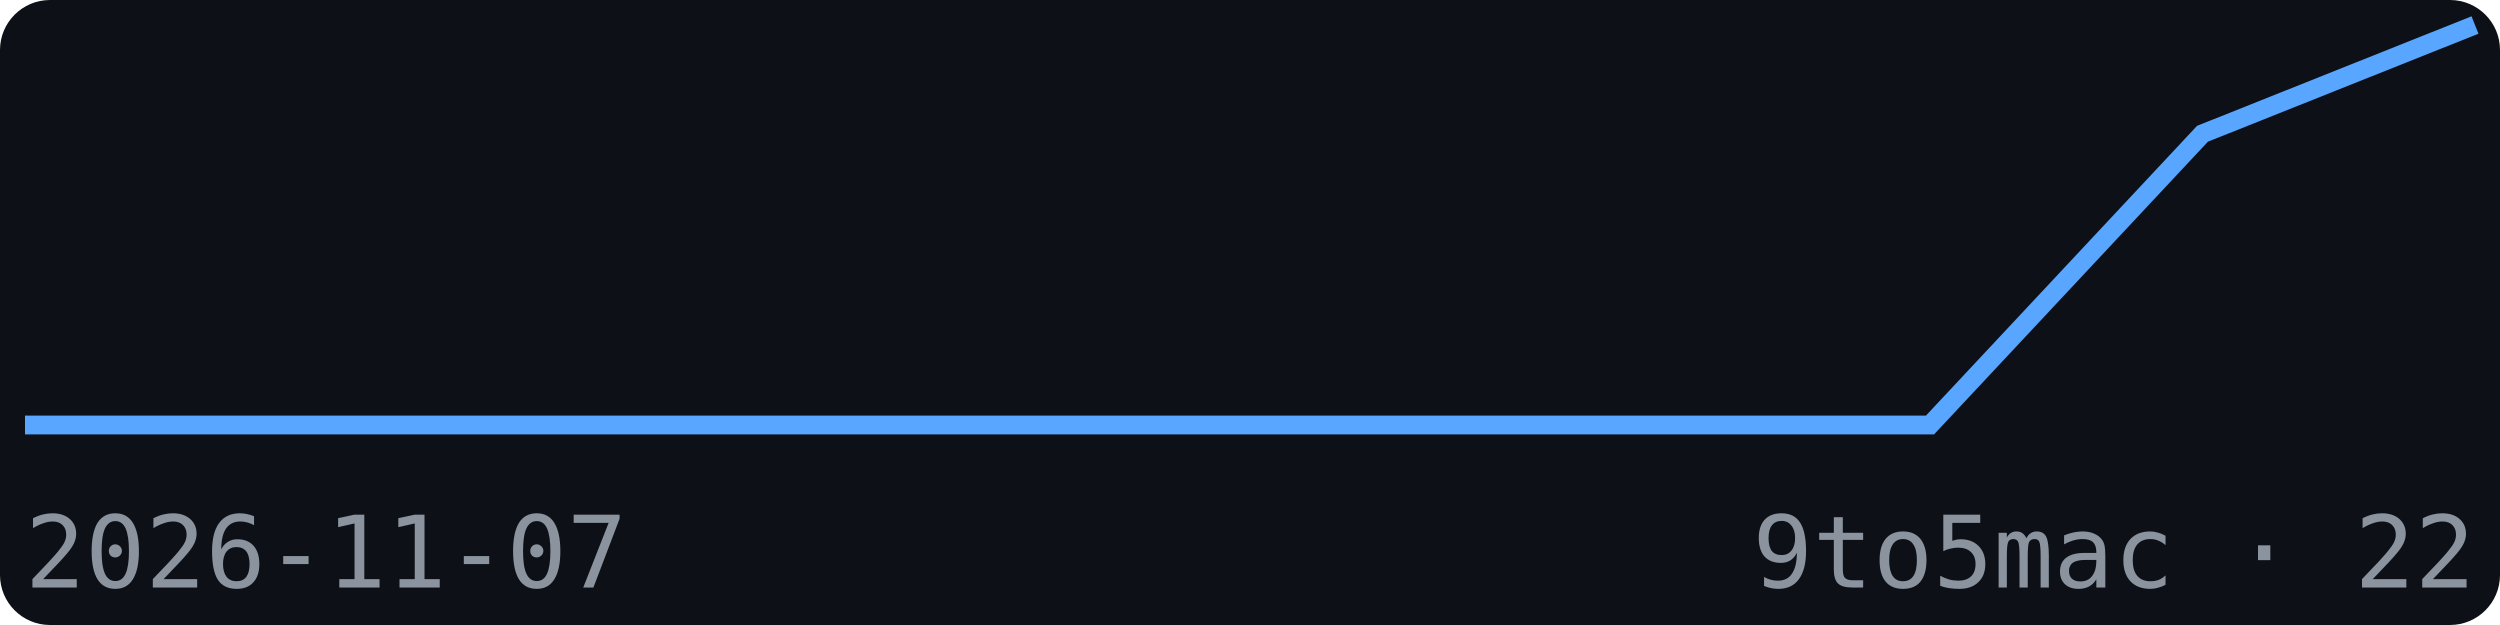
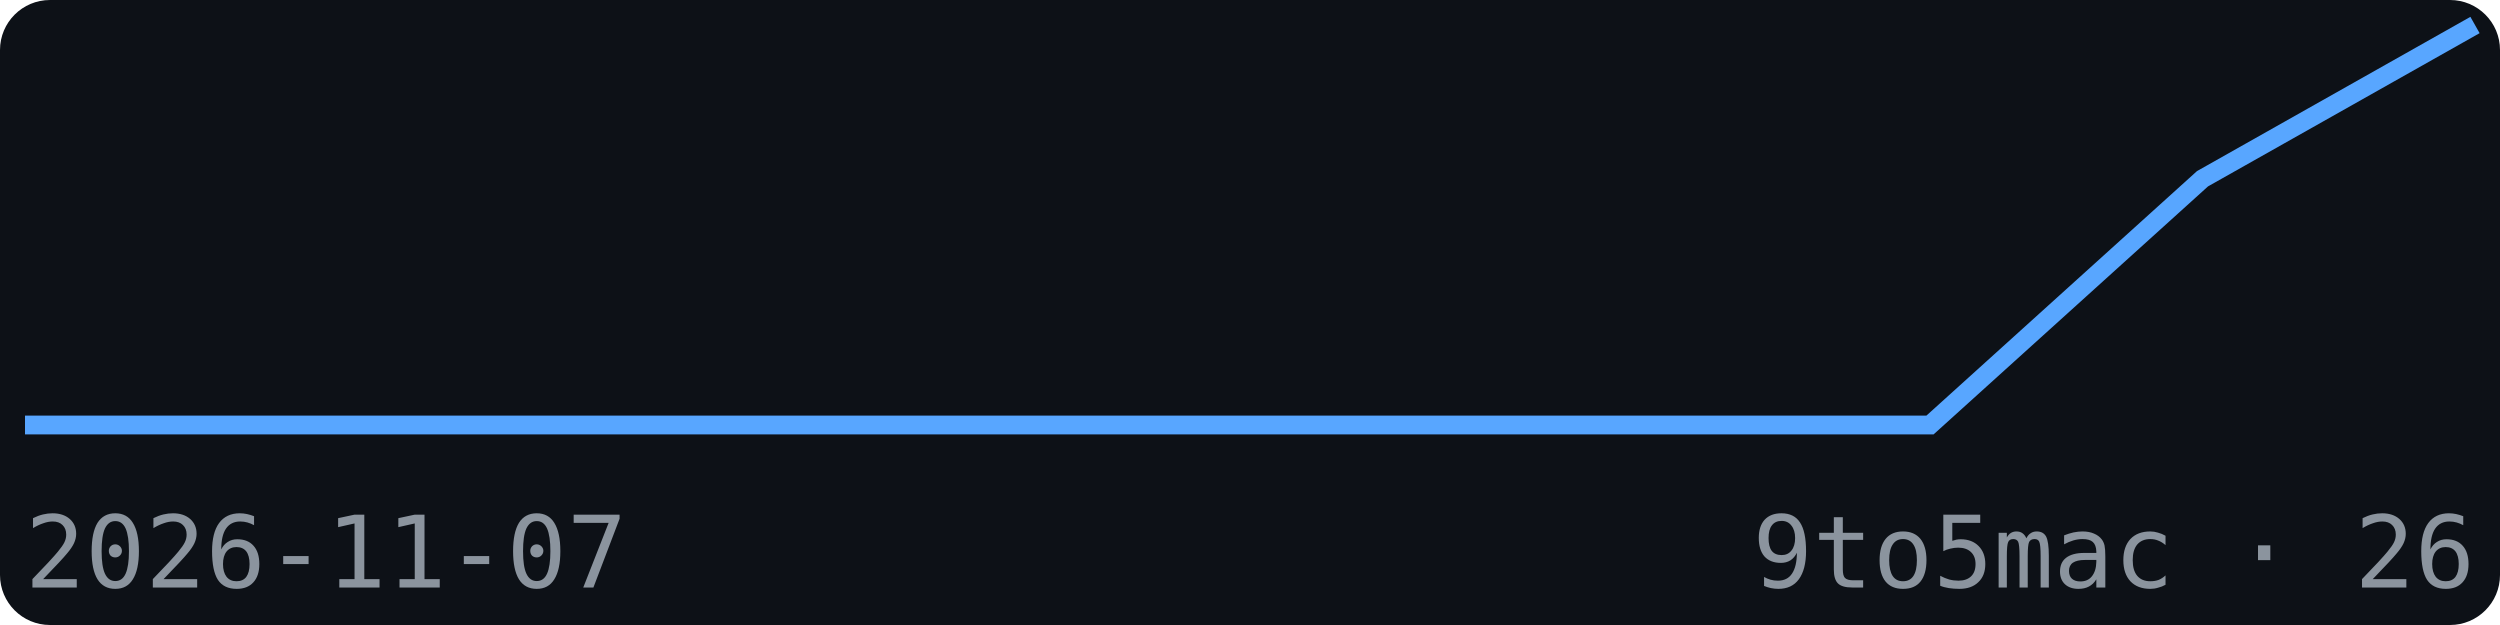
<svg xmlns="http://www.w3.org/2000/svg" width="200" height="50" viewBox="0 0 200 50" font-family="monospace">
  <rect width="200" height="50" fill="#0d1117" rx="4" />
-   <polyline points="2.0,34.0 23.8,34.0 45.6,34.0 67.3,34.0 89.1,34.0 110.9,34.0 132.7,34.0 154.4,34.0 176.2,10.7 198.0,2.0" fill="none" stroke="#58a6ff" stroke-width="1.5" />
+   <polyline points="2.0,34.0 23.8,34.0 45.6,34.0 67.3,34.0 89.1,34.0 110.9,34.0 132.7,34.0 154.4,34.0 176.2,14.3 198.0,2.0" fill="none" stroke="#58a6ff" stroke-width="1.5" />
  <text x="2" y="47" font-size="8" fill="#8b949e">2026-11-07</text>
-   <text x="198" y="47" font-size="8" fill="#8b949e" text-anchor="end">9to5mac · 22</text>
+   <text x="198" y="47" font-size="8" fill="#8b949e" text-anchor="end">9to5mac · 26</text>
</svg>
